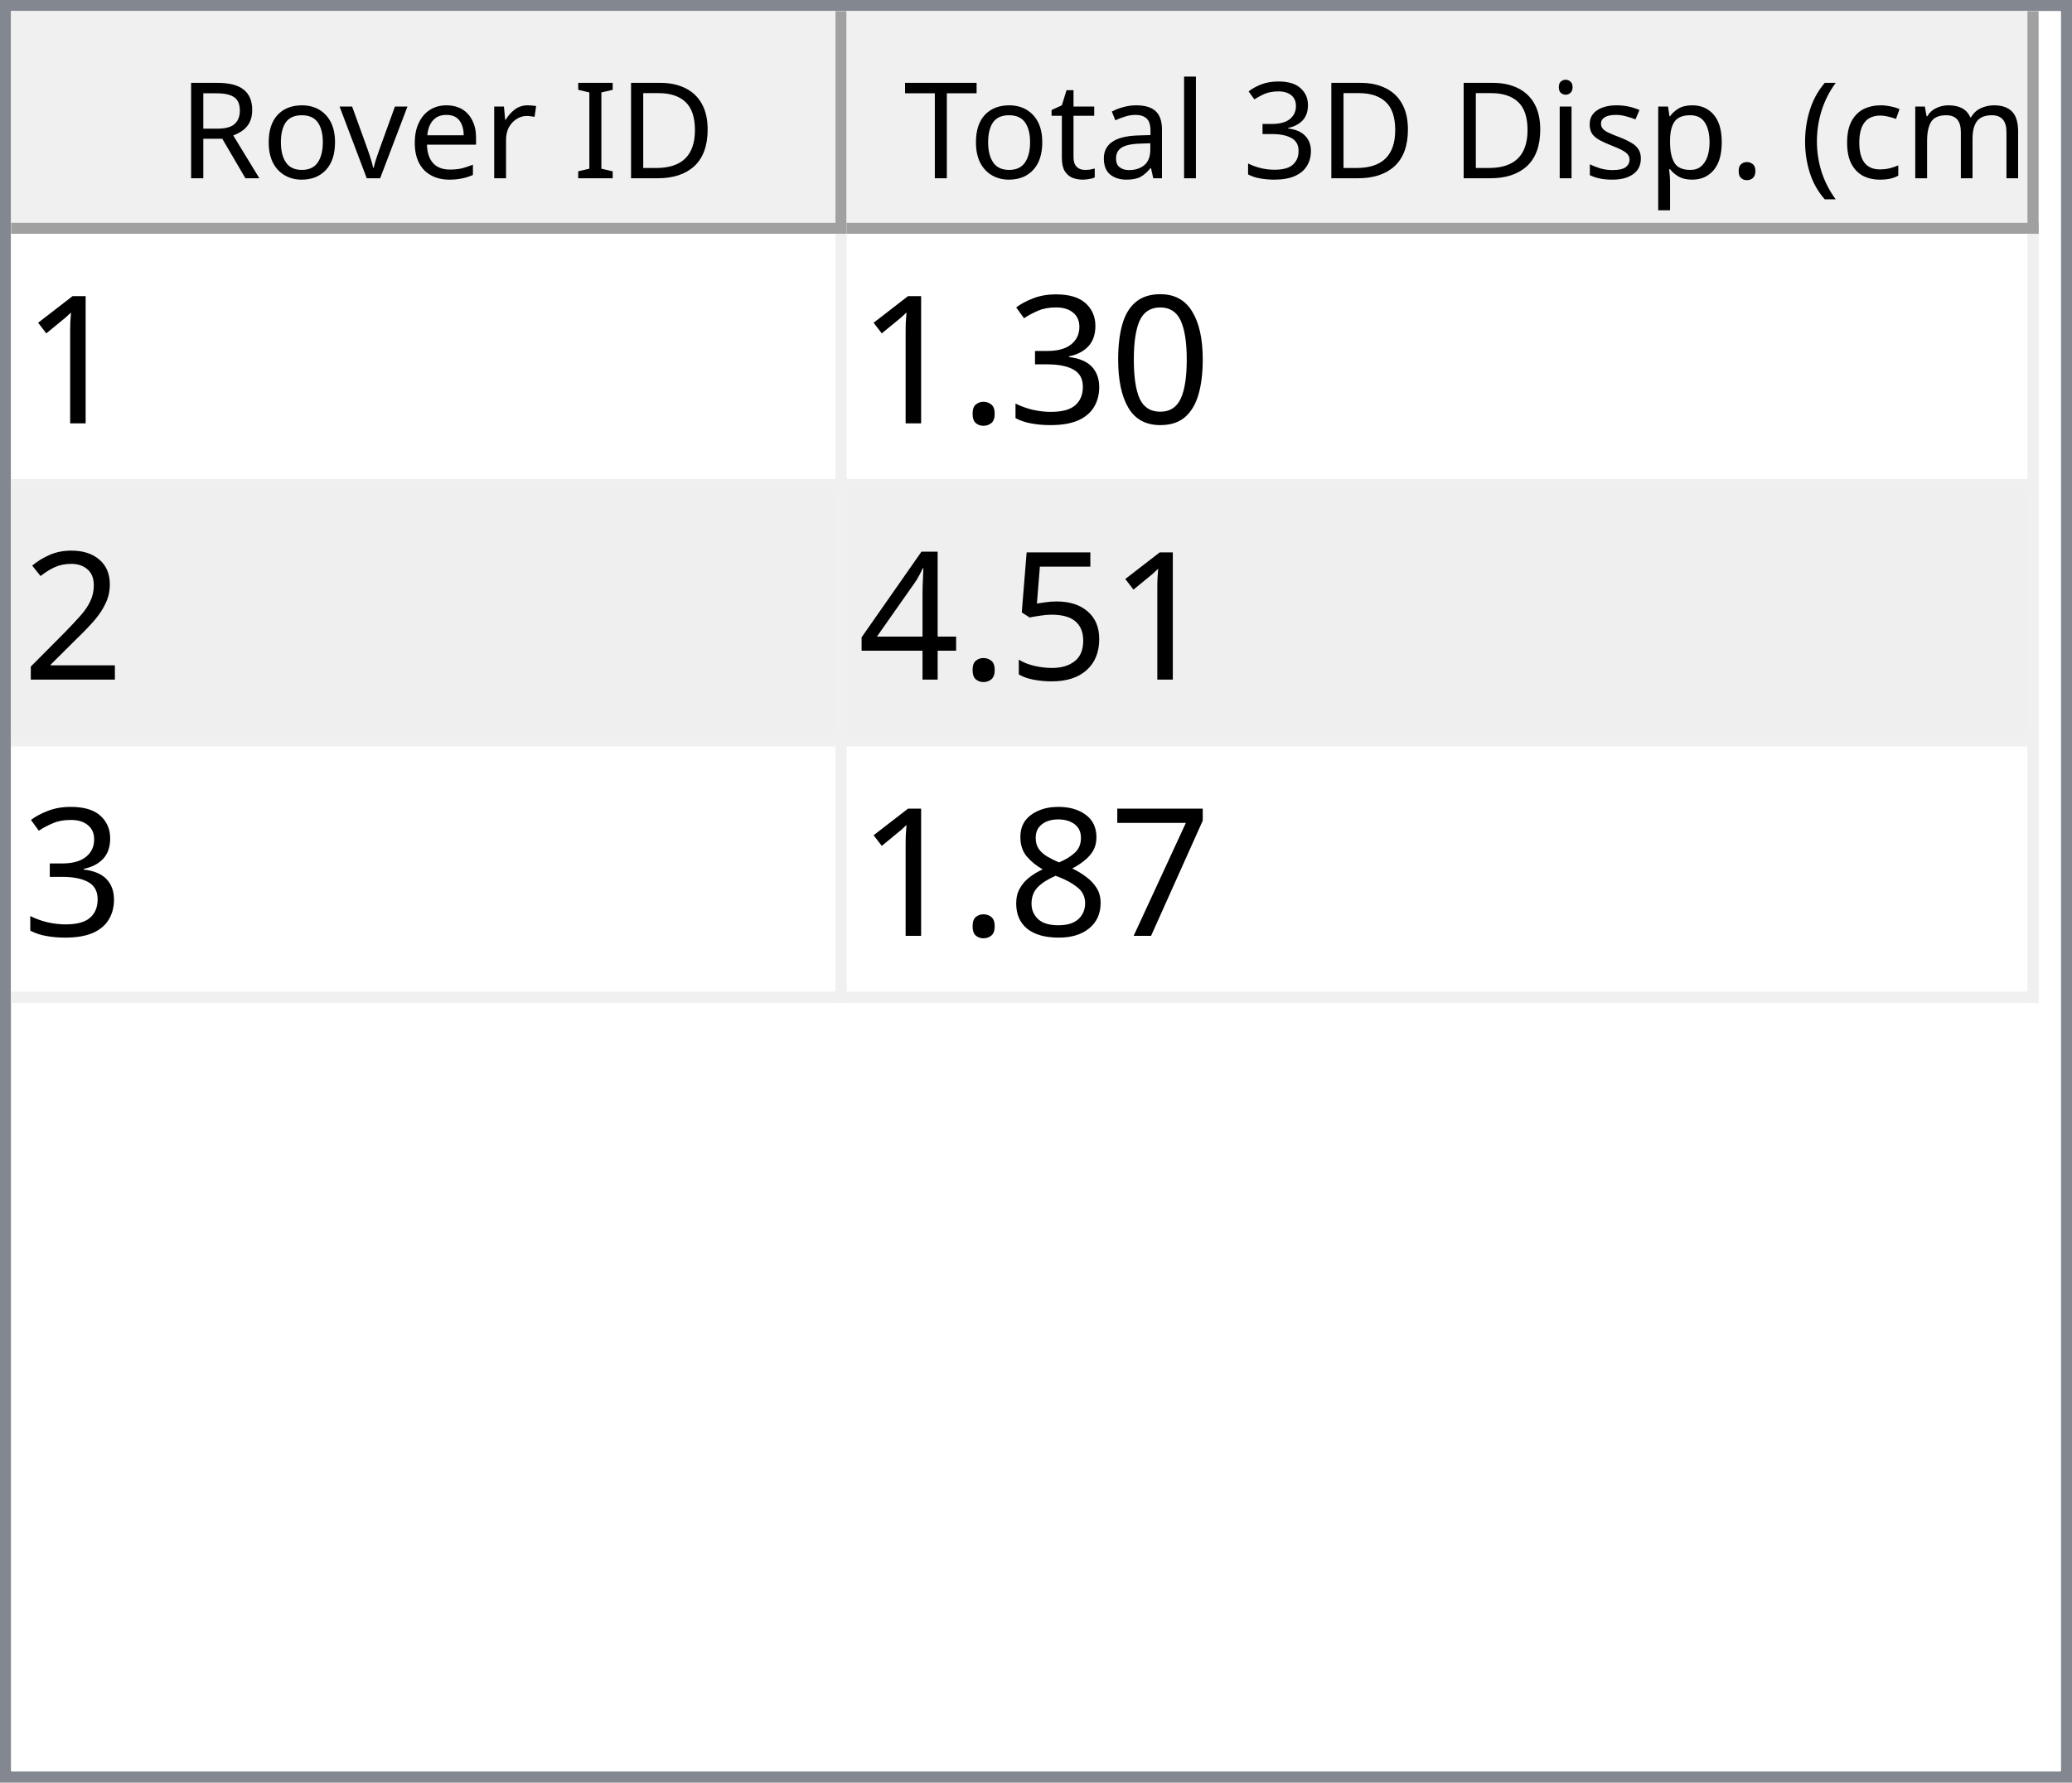
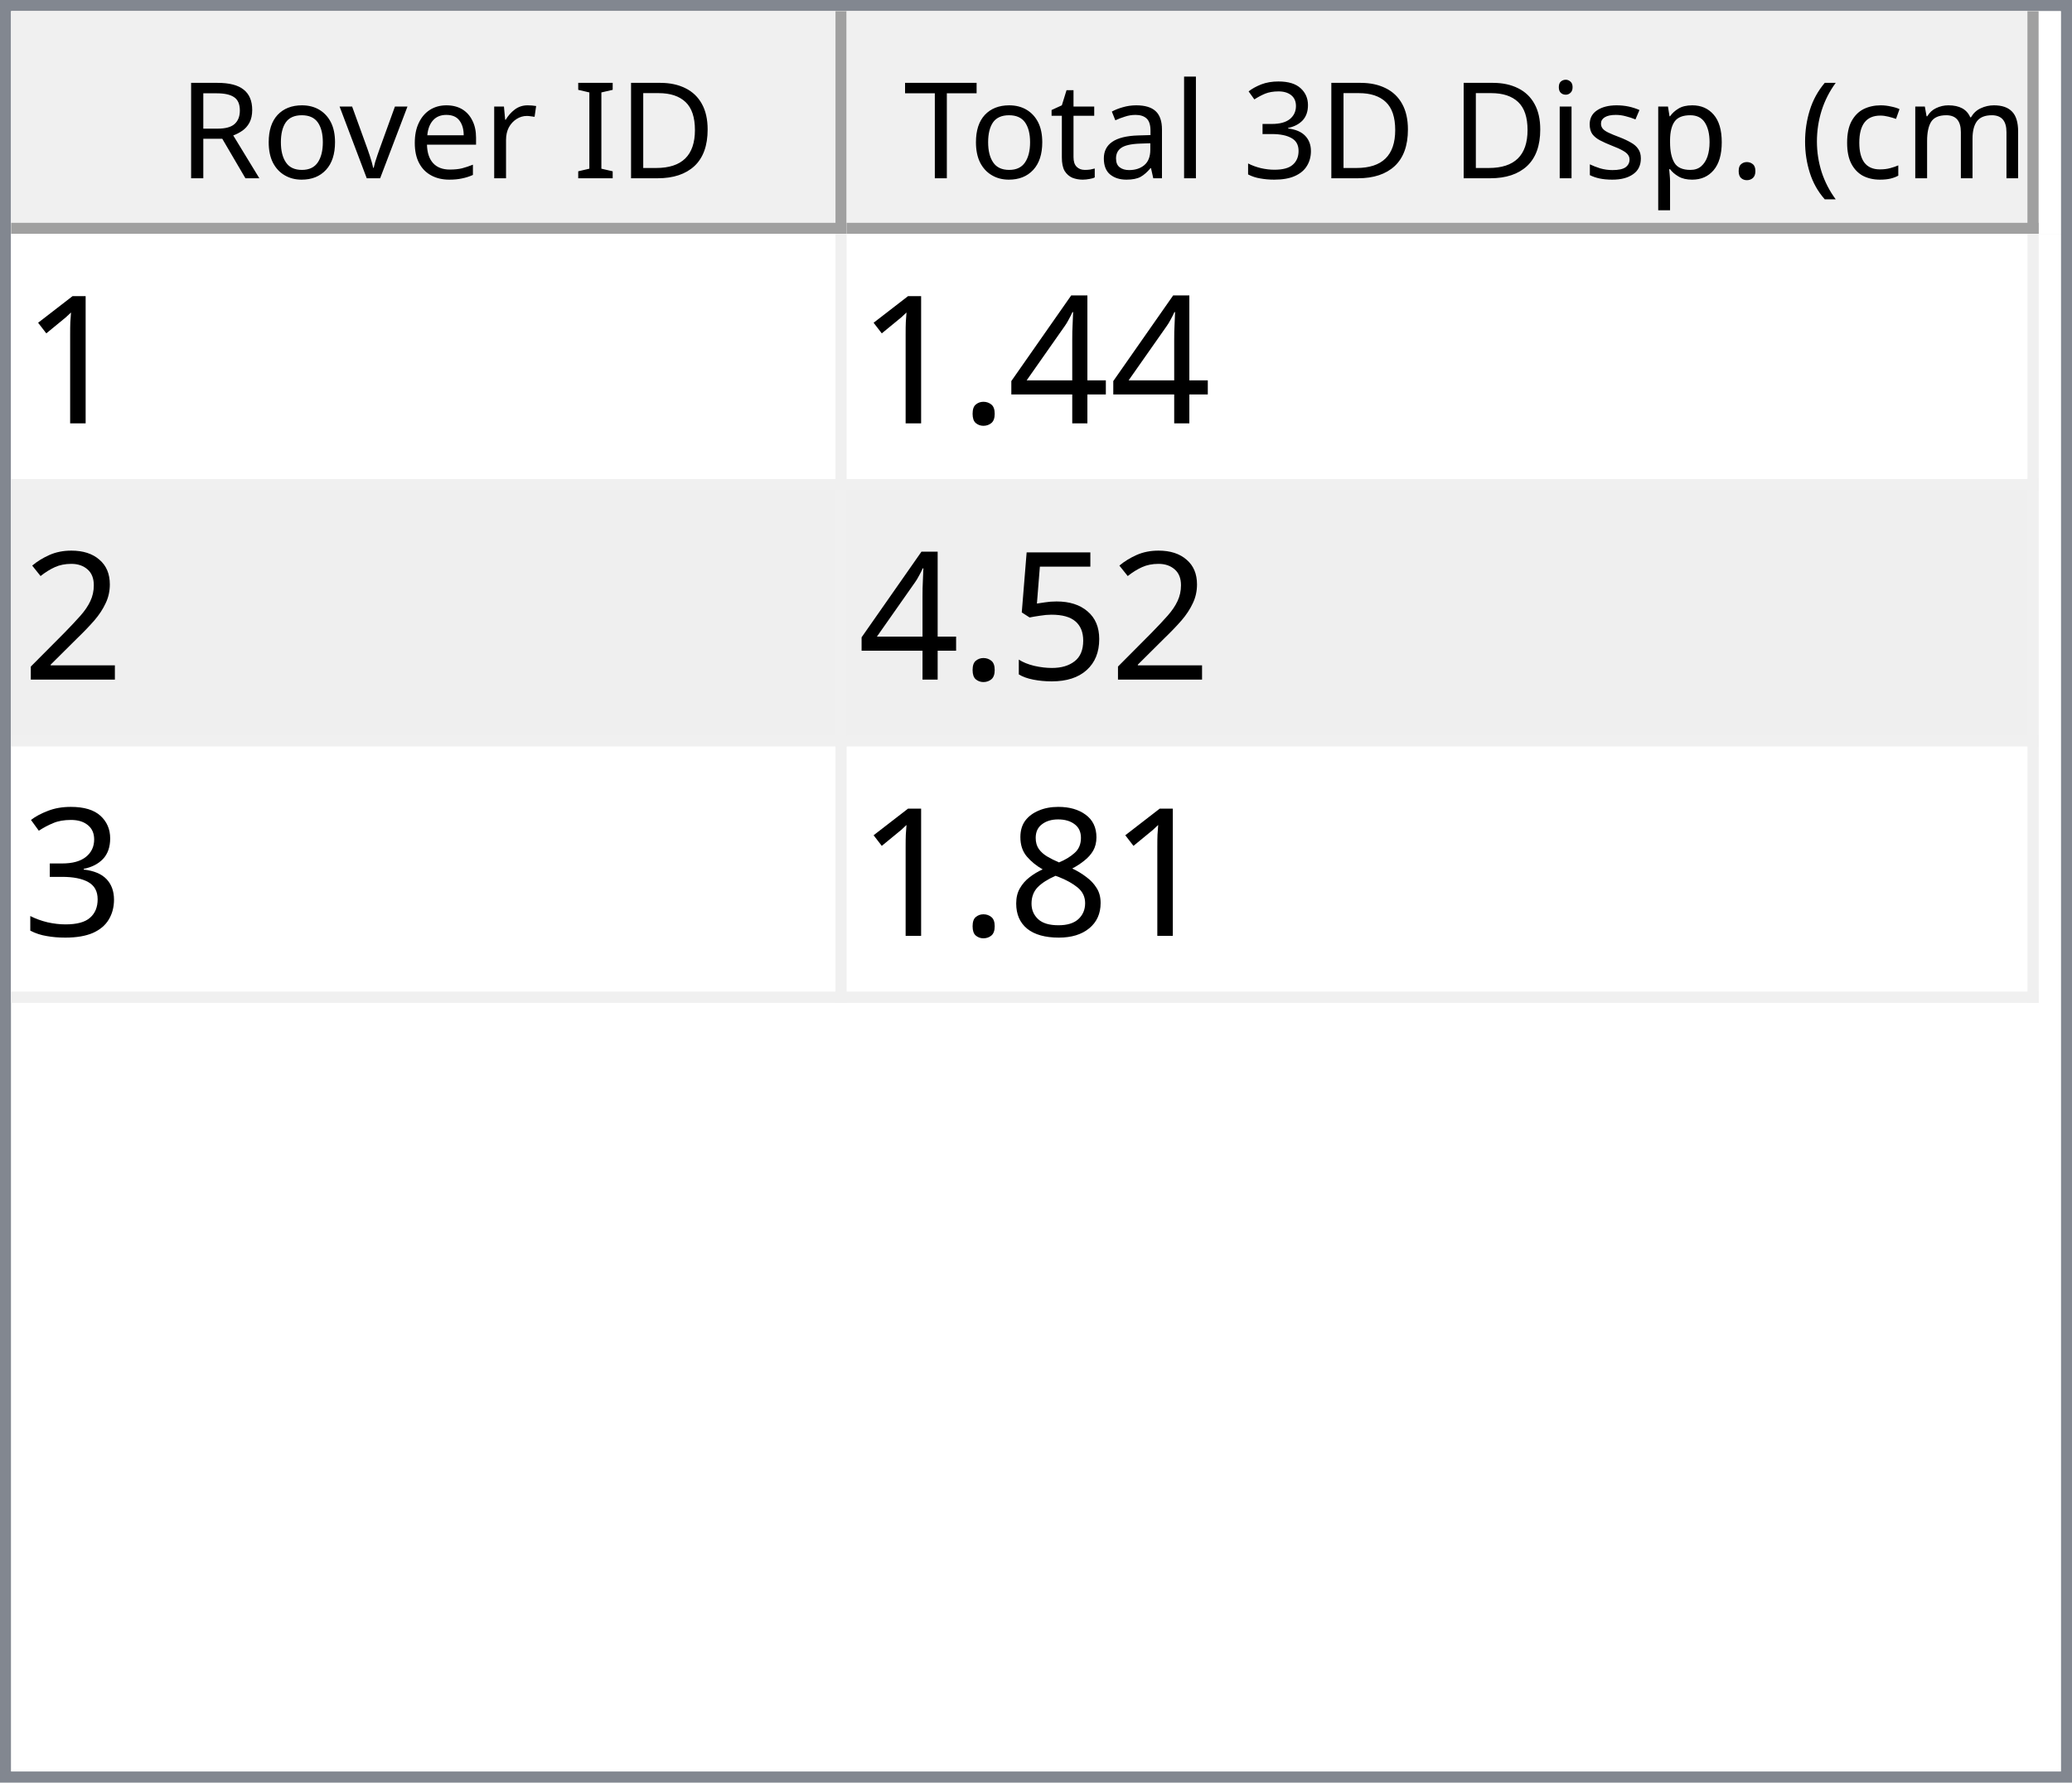
<svg xmlns="http://www.w3.org/2000/svg" style="fill-opacity:1; color-rendering:auto; color-interpolation:auto; text-rendering:auto; stroke:black; stroke-linecap:square; stroke-miterlimit:10; shape-rendering:auto; stroke-opacity:1; fill:black; stroke-dasharray:none; font-weight:normal; stroke-width:1; font-family:'Dialog'; font-style:normal; stroke-linejoin:miter; font-size:12px; stroke-dashoffset:0; image-rendering:auto;" width="186" height="160">
  <defs id="genericDefs" />
  <g>
    <defs id="defs1">
      <clipPath clipPathUnits="userSpaceOnUse" id="clipPath1">
        <path d="M0 0 L186 0 L186 160 L0 160 L0 0 Z" />
      </clipPath>
      <clipPath clipPathUnits="userSpaceOnUse" id="clipPath2">
        <path d="M0 0 L0 160 L186 160 L186 0 Z" />
      </clipPath>
      <clipPath clipPathUnits="userSpaceOnUse" id="clipPath3">
        <path d="M0 0 L0 20 L184 20 L184 0 Z" />
      </clipPath>
      <clipPath clipPathUnits="userSpaceOnUse" id="clipPath4">
        <path d="M0 0 L0 20 L75 20 L75 0 Z" />
      </clipPath>
      <clipPath clipPathUnits="userSpaceOnUse" id="clipPath5">
        <path d="M1 1 L1 19 L74 19 L74 1 Z" />
      </clipPath>
      <clipPath clipPathUnits="userSpaceOnUse" id="clipPath6">
        <path d="M0 0 L0 18 L73 18 L73 0 Z" />
      </clipPath>
      <clipPath clipPathUnits="userSpaceOnUse" id="clipPath7">
        <path d="M-0.5 -0.5 L-0.5 19.5 L74.5 19.5 L74.5 -0.5 Z" />
      </clipPath>
      <clipPath clipPathUnits="userSpaceOnUse" id="clipPath8">
        <path d="M0 0 L0 20 L107 20 L107 0 Z" />
      </clipPath>
      <clipPath clipPathUnits="userSpaceOnUse" id="clipPath9">
        <path d="M1 1 L1 19 L106 19 L106 1 Z" />
      </clipPath>
      <clipPath clipPathUnits="userSpaceOnUse" id="clipPath10">
        <path d="M0 0 L0 18 L105 18 L105 0 Z" />
      </clipPath>
      <clipPath clipPathUnits="userSpaceOnUse" id="clipPath11">
        <path d="M-0.5 -0.5 L-0.5 19.5 L106.5 19.5 L106.5 -0.5 Z" />
      </clipPath>
      <clipPath clipPathUnits="userSpaceOnUse" id="clipPath12">
        <path d="M0 0 L0 138 L184 138 L184 0 Z" />
      </clipPath>
      <clipPath clipPathUnits="userSpaceOnUse" id="clipPath13">
        <path d="M0 0 L0 69 L182 69 L182 0 Z" />
      </clipPath>
      <clipPath clipPathUnits="userSpaceOnUse" id="clipPath14">
        <path d="M-0.5 -0.5 L-0.5 68.5 L181.5 68.5 L181.5 -0.5 Z" />
      </clipPath>
      <clipPath clipPathUnits="userSpaceOnUse" id="clipPath15">
        <path d="M0 0 L0 22 L74 22 L74 0 Z" />
      </clipPath>
      <clipPath clipPathUnits="userSpaceOnUse" id="clipPath16">
        <path d="M0 0 L0 22 L106 22 L106 0 Z" />
      </clipPath>
      <font horiz-adv-x="64.551" id="font1">
        <font-face ascent="107.91" descent="25.098" units-per-em="100" style="font-style:normal; font-family:Segoe UI; font-weight:normal;" />
        <missing-glyph horiz-adv-x="64.551" d="M8.109 0 L8.109 68.266 L56.453 68.266 L56.453 0 L8.109 0 ZM15.328 7.234 L49.219 7.234 L49.219 61.031 L15.328 61.031 L15.328 7.234 Z" />
        <glyph unicode="D" horiz-adv-x="70.117" d="M9.188 0 L9.188 70.016 L28.516 70.016 Q65.531 70.016 65.531 35.891 Q65.531 19.672 55.25 9.836 Q44.969 0 27.734 0 L9.188 0 ZM17.391 62.594 L17.391 7.422 L27.828 7.422 Q41.609 7.422 49.273 14.797 Q56.938 22.172 56.938 35.688 Q56.938 62.594 28.328 62.594 L17.391 62.594 Z" />
        <glyph unicode="I" horiz-adv-x="26.611" d="M17.391 0 L9.188 0 L9.188 70.016 L17.391 70.016 L17.391 0 Z" />
        <glyph unicode=" " horiz-adv-x="27.393" d="" />
        <glyph unicode="r" horiz-adv-x="34.766" d="M34.188 41.891 Q32.078 43.5 28.125 43.5 Q23 43.5 19.555 38.672 Q16.109 33.844 16.109 25.484 L16.109 0 L8.109 0 L8.109 50 L16.109 50 L16.109 39.703 L16.312 39.703 Q18.016 44.969 21.531 47.922 Q25.047 50.875 29.391 50.875 Q32.516 50.875 34.188 50.203 L34.188 41.891 Z" />
        <glyph unicode="e" horiz-adv-x="52.295" d="M48.297 23 L12.984 23 Q13.188 14.656 17.484 10.109 Q21.781 5.562 29.297 5.562 Q37.75 5.562 44.828 11.141 L44.828 3.609 Q38.234 -1.172 27.391 -1.172 Q16.797 -1.172 10.742 5.641 Q4.688 12.453 4.688 24.812 Q4.688 36.469 11.305 43.82 Q17.922 51.172 27.734 51.172 Q37.547 51.172 42.922 44.828 Q48.297 38.484 48.297 27.203 L48.297 23 ZM40.094 29.781 Q40.047 36.719 36.75 40.578 Q33.453 44.438 27.594 44.438 Q21.922 44.438 17.969 40.383 Q14.016 36.328 13.094 29.781 L40.094 29.781 Z" />
        <glyph unicode="v" horiz-adv-x="47.9" d="M47.406 50 L27.484 0 L19.625 0 L0.688 50 L9.469 50 L22.172 13.672 Q23.578 9.672 23.922 6.688 L24.125 6.688 Q24.609 10.453 25.688 13.484 L38.969 50 L47.406 50 Z" />
        <glyph unicode="o" horiz-adv-x="58.594" d="M29 -1.172 Q17.922 -1.172 11.305 5.836 Q4.688 12.844 4.688 24.422 Q4.688 37.016 11.57 44.094 Q18.453 51.172 30.172 51.172 Q41.359 51.172 47.633 44.289 Q53.906 37.406 53.906 25.203 Q53.906 13.234 47.141 6.031 Q40.375 -1.172 29 -1.172 ZM29.594 44.438 Q21.875 44.438 17.383 39.188 Q12.891 33.938 12.891 24.703 Q12.891 15.828 17.43 10.695 Q21.969 5.562 29.594 5.562 Q37.359 5.562 41.531 10.594 Q45.703 15.625 45.703 24.906 Q45.703 34.281 41.531 39.359 Q37.359 44.438 29.594 44.438 Z" />
        <glyph unicode="R" horiz-adv-x="59.814" d="M59.375 0 L49.609 0 L37.891 19.625 Q36.281 22.359 34.766 24.289 Q33.25 26.219 31.664 27.438 Q30.078 28.656 28.25 29.219 Q26.422 29.781 24.125 29.781 L17.391 29.781 L17.391 0 L9.188 0 L9.188 70.016 L30.078 70.016 Q34.672 70.016 38.555 68.867 Q42.438 67.719 45.289 65.375 Q48.141 63.031 49.758 59.547 Q51.375 56.062 51.375 51.375 Q51.375 47.703 50.273 44.656 Q49.172 41.609 47.148 39.211 Q45.125 36.812 42.266 35.133 Q39.406 33.453 35.844 32.516 L35.844 32.328 Q37.594 31.547 38.891 30.547 Q40.188 29.547 41.359 28.18 Q42.531 26.812 43.68 25.078 Q44.828 23.344 46.234 21.047 L59.375 0 ZM17.391 62.594 L17.391 37.203 L28.516 37.203 Q31.594 37.203 34.203 38.133 Q36.812 39.062 38.719 40.797 Q40.625 42.531 41.703 45.047 Q42.781 47.562 42.781 50.688 Q42.781 56.297 39.141 59.445 Q35.5 62.594 28.609 62.594 L17.391 62.594 Z" />
        <glyph unicode=")" horiz-adv-x="30.176" d="M8.297 -15.922 L1.172 -15.922 Q16.406 2.344 16.406 26.812 Q16.406 51.469 1.078 70.016 L8.297 70.016 Q23.531 52.156 23.531 26.703 Q23.531 1.375 8.297 -15.922 Z" />
        <glyph unicode="m" horiz-adv-x="86.133" d="M79.109 0 L71.094 0 L71.094 28.719 Q71.094 37.016 68.531 40.727 Q65.969 44.438 59.906 44.438 Q54.781 44.438 51.195 39.75 Q47.609 35.062 47.609 28.516 L47.609 0 L39.594 0 L39.594 29.688 Q39.594 44.438 28.219 44.438 Q22.953 44.438 19.531 40.016 Q16.109 35.594 16.109 28.516 L16.109 0 L8.109 0 L8.109 50 L16.109 50 L16.109 42.094 L16.312 42.094 Q21.625 51.172 31.844 51.172 Q36.969 51.172 40.773 48.312 Q44.578 45.453 46 40.828 Q51.562 51.172 62.594 51.172 Q79.109 51.172 79.109 30.812 L79.109 0 Z" />
        <glyph unicode="c" horiz-adv-x="46.191" d="M42.188 2.297 Q36.422 -1.172 28.516 -1.172 Q17.828 -1.172 11.258 5.789 Q4.688 12.75 4.688 23.828 Q4.688 36.188 11.766 43.68 Q18.844 51.172 30.672 51.172 Q37.25 51.172 42.281 48.734 L42.281 40.531 Q36.719 44.438 30.375 44.438 Q22.703 44.438 17.797 38.945 Q12.891 33.453 12.891 24.516 Q12.891 15.719 17.508 10.641 Q22.125 5.562 29.891 5.562 Q36.422 5.562 42.188 9.906 L42.188 2.297 Z" />
        <glyph unicode="(" horiz-adv-x="30.176" d="M29.109 -15.922 L21.969 -15.922 Q6.844 1.375 6.844 26.703 Q6.844 52.156 21.969 70.016 L29.203 70.016 Q13.875 51.469 13.875 26.812 Q13.875 2.344 29.109 -15.922 Z" />
        <glyph unicode="." horiz-adv-x="21.68" d="M10.891 -1.078 Q8.641 -1.078 7.055 0.539 Q5.469 2.156 5.469 4.391 Q5.469 6.641 7.055 8.273 Q8.641 9.906 10.891 9.906 Q13.188 9.906 14.797 8.273 Q16.406 6.641 16.406 4.391 Q16.406 2.156 14.797 0.539 Q13.188 -1.078 10.891 -1.078 Z" />
        <glyph unicode="p" horiz-adv-x="58.789" d="M16.312 7.234 L16.109 7.234 L16.109 -23 L8.109 -23 L8.109 50 L16.109 50 L16.109 41.219 L16.312 41.219 Q22.219 51.172 33.594 51.172 Q43.266 51.172 48.688 44.461 Q54.109 37.75 54.109 26.469 Q54.109 13.922 48 6.375 Q41.891 -1.172 31.297 -1.172 Q21.578 -1.172 16.312 7.234 ZM16.109 27.391 L16.109 20.406 Q16.109 14.203 20.141 9.883 Q24.172 5.562 30.375 5.562 Q37.641 5.562 41.773 11.133 Q45.906 16.703 45.906 26.609 Q45.906 34.969 42.047 39.703 Q38.188 44.438 31.594 44.438 Q24.609 44.438 20.359 39.578 Q16.109 34.719 16.109 27.391 Z" />
        <glyph unicode="s" horiz-adv-x="42.432" d="M5.078 1.812 L5.078 10.406 Q11.625 5.562 19.484 5.562 Q30.031 5.562 30.031 12.594 Q30.031 14.594 29.125 15.992 Q28.219 17.391 26.68 18.461 Q25.141 19.531 23.07 20.383 Q21 21.234 18.609 22.172 Q15.281 23.484 12.766 24.828 Q10.25 26.172 8.57 27.859 Q6.891 29.547 6.031 31.695 Q5.172 33.844 5.172 36.719 Q5.172 40.234 6.789 42.945 Q8.406 45.656 11.086 47.484 Q13.766 49.312 17.211 50.242 Q20.656 51.172 24.312 51.172 Q30.812 51.172 35.938 48.922 L35.938 40.828 Q30.422 44.438 23.25 44.438 Q21 44.438 19.195 43.922 Q17.391 43.406 16.094 42.477 Q14.797 41.547 14.086 40.258 Q13.375 38.969 13.375 37.406 Q13.375 35.453 14.086 34.133 Q14.797 32.812 16.164 31.789 Q17.531 30.766 19.484 29.938 Q21.438 29.109 23.922 28.125 Q27.25 26.859 29.883 25.516 Q32.516 24.172 34.375 22.484 Q36.234 20.797 37.234 18.602 Q38.234 16.406 38.234 13.375 Q38.234 9.672 36.602 6.938 Q34.969 4.203 32.234 2.398 Q29.5 0.594 25.93 -0.289 Q22.359 -1.172 18.453 -1.172 Q10.75 -1.172 5.078 1.812 Z" />
        <glyph unicode="i" horiz-adv-x="24.219" d="M12.203 62.703 Q10.062 62.703 8.547 64.164 Q7.031 65.625 7.031 67.875 Q7.031 70.125 8.547 71.609 Q10.062 73.094 12.203 73.094 Q14.406 73.094 15.945 71.609 Q17.484 70.125 17.484 67.875 Q17.484 65.719 15.945 64.211 Q14.406 62.703 12.203 62.703 ZM16.109 0 L8.109 0 L8.109 50 L16.109 50 L16.109 0 Z" />
        <glyph unicode="3" horiz-adv-x="53.906" d="M46.531 19.828 Q46.531 15.094 44.75 11.211 Q42.969 7.328 39.719 4.57 Q36.469 1.812 31.93 0.297 Q27.391 -1.219 21.922 -1.219 Q11.922 -1.219 6 2.594 L6 11.188 Q13.094 5.609 22.219 5.609 Q25.875 5.609 28.828 6.539 Q31.781 7.469 33.906 9.227 Q36.031 10.984 37.18 13.477 Q38.328 15.969 38.328 19.094 Q38.328 32.812 18.797 32.812 L12.984 32.812 L12.984 39.594 L18.5 39.594 Q35.797 39.594 35.797 52.484 Q35.797 64.406 22.609 64.406 Q15.188 64.406 8.688 59.422 L8.688 67.188 Q15.375 71.188 24.609 71.188 Q29 71.188 32.57 69.969 Q36.141 68.75 38.68 66.555 Q41.219 64.359 42.609 61.281 Q44 58.203 44 54.5 Q44 40.672 30.031 36.719 L30.031 36.531 Q33.594 36.141 36.625 34.797 Q39.656 33.453 41.852 31.305 Q44.047 29.156 45.289 26.25 Q46.531 23.344 46.531 19.828 Z" />
        <glyph unicode="l" horiz-adv-x="24.219" d="M16.109 0 L8.109 0 L8.109 74.031 L16.109 74.031 L16.109 0 Z" />
        <glyph unicode="a" horiz-adv-x="50.879" d="M43.891 0 L35.891 0 L35.891 7.812 L35.688 7.812 Q30.469 -1.172 20.312 -1.172 Q12.844 -1.172 8.617 2.781 Q4.391 6.734 4.391 13.281 Q4.391 27.297 20.906 29.594 L35.891 31.688 Q35.891 44.438 25.594 44.438 Q16.547 44.438 9.281 38.281 L9.281 46.484 Q16.656 51.172 26.266 51.172 Q43.891 51.172 43.891 32.516 L43.891 0 ZM35.891 25.297 L23.828 23.641 Q18.266 22.859 15.43 20.875 Q12.594 18.891 12.594 13.875 Q12.594 10.203 15.211 7.883 Q17.828 5.562 22.172 5.562 Q28.125 5.562 32.008 9.742 Q35.891 13.922 35.891 20.312 L35.891 25.297 Z" />
        <glyph unicode="t" horiz-adv-x="33.887" d="M31.297 0.484 Q28.469 -1.078 23.828 -1.078 Q10.688 -1.078 10.688 13.578 L10.688 43.172 L2.094 43.172 L2.094 50 L10.688 50 L10.688 62.203 L18.703 64.797 L18.703 50 L31.297 50 L31.297 43.172 L18.703 43.172 L18.703 14.984 Q18.703 9.969 20.414 7.82 Q22.125 5.672 26.078 5.672 Q29.109 5.672 31.297 7.328 L31.297 0.484 Z" />
        <glyph unicode="T" horiz-adv-x="52.393" d="M50.594 62.594 L30.375 62.594 L30.375 0 L22.172 0 L22.172 62.594 L2 62.594 L2 70.016 L50.594 70.016 L50.594 62.594 Z" />
      </font>
      <font horiz-adv-x="75.0" id="font2">
        <font-face ascent="100.537" descent="21.973" units-per-em="100" style="font-style:normal; font-family:sans-serif; font-weight:normal;" />
        <missing-glyph horiz-adv-x="75.0" d="M12.5 0 L12.5 62.5 L62.5 62.5 L62.5 0 L12.5 0 ZM14.062 1.562 L60.938 1.562 L60.938 60.938 L14.062 60.938 L14.062 1.562 Z" />
        <glyph unicode="1" horiz-adv-x="55.615" d="M37.25 0 L28.469 0 L28.469 56 Q25.297 52.984 20.141 49.953 Q14.984 46.922 10.891 45.406 L10.891 53.906 Q18.266 57.375 23.781 62.305 Q29.297 67.234 31.594 71.875 L37.25 71.875 L37.25 0 Z" />
-         <glyph unicode="0" horiz-adv-x="55.615" d="M4.156 35.297 Q4.156 48 6.766 55.742 Q9.375 63.484 14.523 67.68 Q19.672 71.875 27.484 71.875 Q33.25 71.875 37.594 69.555 Q41.938 67.234 44.773 62.867 Q47.609 58.5 49.219 52.227 Q50.828 45.953 50.828 35.297 Q50.828 22.703 48.242 14.969 Q45.656 7.234 40.508 3.008 Q35.359 -1.219 27.484 -1.219 Q17.141 -1.219 11.234 6.203 Q4.156 15.141 4.156 35.297 ZM13.188 35.297 Q13.188 17.672 17.312 11.836 Q21.438 6 27.484 6 Q33.547 6 37.672 11.859 Q41.797 17.719 41.797 35.297 Q41.797 52.984 37.672 58.789 Q33.547 64.594 27.391 64.594 Q21.344 64.594 17.719 59.469 Q13.188 52.938 13.188 35.297 Z" />
-         <glyph unicode="3" horiz-adv-x="55.615" d="M4.203 18.891 L12.984 20.062 Q14.5 12.594 18.141 9.297 Q21.781 6 27 6 Q33.203 6 37.477 10.297 Q41.75 14.594 41.75 20.953 Q41.75 27 37.797 30.93 Q33.844 34.859 27.734 34.859 Q25.25 34.859 21.531 33.891 L22.516 41.609 Q23.391 41.5 23.922 41.5 Q29.547 41.5 34.039 44.43 Q38.531 47.359 38.531 53.469 Q38.531 58.297 35.258 61.477 Q31.984 64.656 26.812 64.656 Q21.688 64.656 18.266 61.43 Q14.844 58.203 13.875 51.766 L5.078 53.328 Q6.688 62.156 12.398 67.016 Q18.109 71.875 26.609 71.875 Q32.469 71.875 37.398 69.359 Q42.328 66.844 44.945 62.5 Q47.562 58.156 47.562 53.266 Q47.562 48.641 45.07 44.828 Q42.578 41.016 37.703 38.766 Q44.047 37.312 47.562 32.695 Q51.078 28.078 51.078 21.141 Q51.078 11.766 44.242 5.25 Q37.406 -1.266 26.953 -1.266 Q17.531 -1.266 11.305 4.352 Q5.078 9.969 4.203 18.891 Z" />
+         <glyph unicode="4" horiz-adv-x="55.615" d="M32.328 0 L32.328 17.141 L1.266 17.141 L1.266 25.203 L33.938 71.578 L41.109 71.578 L41.109 25.203 L50.781 25.203 L50.781 17.141 L41.109 17.141 L41.109 0 L32.328 0 ZM32.328 25.203 L32.328 57.469 L9.906 25.203 L32.328 25.203 Z" />
        <glyph unicode="." horiz-adv-x="27.783" d="M9.078 0 L9.078 10.016 L19.094 10.016 L19.094 0 L9.078 0 Z" />
        <glyph unicode="2" horiz-adv-x="55.615" d="M50.344 8.453 L50.344 0 L3.031 0 Q2.938 3.172 4.047 6.109 Q5.859 10.938 9.836 15.625 Q13.812 20.312 21.344 26.469 Q33.016 36.031 37.117 41.625 Q41.219 47.219 41.219 52.203 Q41.219 57.422 37.477 61.008 Q33.734 64.594 27.734 64.594 Q21.391 64.594 17.578 60.789 Q13.766 56.984 13.719 50.25 L4.688 51.172 Q5.609 61.281 11.664 66.578 Q17.719 71.875 27.938 71.875 Q38.234 71.875 44.242 66.164 Q50.25 60.453 50.25 52 Q50.25 47.703 48.492 43.555 Q46.734 39.406 42.656 34.812 Q38.578 30.219 29.109 22.219 Q21.188 15.578 18.945 13.211 Q16.703 10.844 15.234 8.453 L50.344 8.453 Z" />
        <glyph unicode="5" horiz-adv-x="55.615" d="M4.156 18.75 L13.375 19.531 Q14.406 12.797 18.141 9.398 Q21.875 6 27.156 6 Q33.5 6 37.891 10.789 Q42.281 15.578 42.281 23.484 Q42.281 31 38.062 35.352 Q33.844 39.703 27 39.703 Q22.75 39.703 19.336 37.773 Q15.922 35.844 13.969 32.766 L5.719 33.844 L12.641 70.609 L48.25 70.609 L48.25 62.203 L19.672 62.203 L15.828 42.969 Q22.266 47.469 29.344 47.469 Q38.719 47.469 45.164 40.969 Q51.609 34.469 51.609 24.266 Q51.609 14.547 45.953 7.469 Q39.062 -1.219 27.156 -1.219 Q17.391 -1.219 11.211 4.25 Q5.031 9.719 4.156 18.75 Z" />
-         <glyph unicode="4" horiz-adv-x="55.615" d="M32.328 0 L32.328 17.141 L1.266 17.141 L1.266 25.203 L33.938 71.578 L41.109 71.578 L41.109 25.203 L50.781 25.203 L50.781 17.141 L41.109 17.141 L41.109 0 L32.328 0 ZM32.328 25.203 L32.328 57.469 L9.906 25.203 L32.328 25.203 Z" />
-         <glyph unicode="7" horiz-adv-x="55.615" d="M4.734 62.203 L4.734 70.656 L51.078 70.656 L51.078 63.812 Q44.234 56.547 37.523 44.484 Q30.812 32.422 27.156 19.672 Q24.516 10.688 23.781 0 L14.75 0 Q14.891 8.453 18.062 20.414 Q21.234 32.375 27.172 43.484 Q33.109 54.594 39.797 62.203 L4.734 62.203 Z" />
+         <glyph unicode="3" horiz-adv-x="55.615" d="M4.203 18.891 L12.984 20.062 Q14.5 12.594 18.141 9.297 Q21.781 6 27 6 Q33.203 6 37.477 10.297 Q41.75 14.594 41.75 20.953 Q41.75 27 37.797 30.93 Q33.844 34.859 27.734 34.859 Q25.25 34.859 21.531 33.891 L22.516 41.609 Q23.391 41.5 23.922 41.5 Q29.547 41.5 34.039 44.43 Q38.531 47.359 38.531 53.469 Q38.531 58.297 35.258 61.477 Q31.984 64.656 26.812 64.656 Q21.688 64.656 18.266 61.43 Q14.844 58.203 13.875 51.766 L5.078 53.328 Q6.688 62.156 12.398 67.016 Q18.109 71.875 26.609 71.875 Q32.469 71.875 37.398 69.359 Q42.328 66.844 44.945 62.5 Q47.562 58.156 47.562 53.266 Q47.562 48.641 45.07 44.828 Q42.578 41.016 37.703 38.766 Q44.047 37.312 47.562 32.695 Q51.078 28.078 51.078 21.141 Q51.078 11.766 44.242 5.25 Q37.406 -1.266 26.953 -1.266 Q17.531 -1.266 11.305 4.352 Q5.078 9.969 4.203 18.891 Z" />
        <glyph unicode="8" horiz-adv-x="55.615" d="M17.672 38.812 Q12.203 40.828 9.57 44.539 Q6.938 48.25 6.938 53.422 Q6.938 61.234 12.555 66.555 Q18.172 71.875 27.484 71.875 Q36.859 71.875 42.578 66.43 Q48.297 60.984 48.297 53.172 Q48.297 48.188 45.68 44.508 Q43.062 40.828 37.75 38.812 Q44.344 36.672 47.781 31.883 Q51.219 27.094 51.219 20.453 Q51.219 11.281 44.727 5.031 Q38.234 -1.219 27.641 -1.219 Q17.047 -1.219 10.547 5.055 Q4.047 11.328 4.047 20.703 Q4.047 27.688 7.594 32.398 Q11.141 37.109 17.672 38.812 ZM15.922 53.719 Q15.922 48.641 19.195 45.414 Q22.469 42.188 27.688 42.188 Q32.766 42.188 36.016 45.383 Q39.266 48.578 39.266 53.219 Q39.266 58.062 35.914 61.359 Q32.562 64.656 27.594 64.656 Q22.562 64.656 19.242 61.43 Q15.922 58.203 15.922 53.719 ZM13.094 20.656 Q13.094 16.891 14.875 13.375 Q16.656 9.859 20.172 7.93 Q23.688 6 27.734 6 Q34.031 6 38.133 10.055 Q42.234 14.109 42.234 20.359 Q42.234 26.703 38.016 30.859 Q33.797 35.016 27.438 35.016 Q21.234 35.016 17.164 30.914 Q13.094 26.812 13.094 20.656 Z" />
      </font>
    </defs>
    <g style="fill:white; stroke:white;">
      <rect x="0" y="0" width="186" style="clip-path:url(#clipPath1); stroke:none;" height="160" />
    </g>
    <g style="fill:white; text-rendering:optimizeSpeed; color-rendering:optimizeSpeed; image-rendering:optimizeSpeed; shape-rendering:crispEdges; stroke:white; color-interpolation:sRGB;">
      <rect x="0" width="186" height="160" y="0" style="stroke:none;" />
      <path style="stroke:none;" d="M0 160 L186 160 L186 0 L0 0 Z" />
    </g>
    <g style="fill:rgb(240,240,240); font-family:'Segoe UI'; stroke:rgb(240,240,240);">
      <rect x="0" y="0" width="186" style="clip-path:url(#clipPath2); stroke:none;" height="160" />
    </g>
    <g style="fill:rgb(130,135,144); font-family:'Segoe UI'; stroke:rgb(130,135,144);">
      <path d="M0 0 L186 0 L186 160 L0 160 L0 0 ZM1 1 L185 1 L185 159 L1 159 L1 1 Z" style="fill-rule:evenodd; clip-path:url(#clipPath2); stroke:none;" />
    </g>
    <g style="fill:white; font-family:'Segoe UI'; stroke:white;" transform="translate(1,1)">
      <rect x="0" y="0" width="184" style="clip-path:url(#clipPath3); stroke:none;" height="20" />
    </g>
    <g style="fill:rgb(240,240,240); font-family:'Segoe UI'; stroke:rgb(240,240,240);" transform="translate(1,1)">
      <rect x="0" y="0" width="75" style="clip-path:url(#clipPath4); stroke:none;" height="20" />
    </g>
    <g style="font-family:'Segoe UI';" transform="translate(2,2)">
      <text x="14" xml:space="preserve" y="14" style="clip-path:url(#clipPath6); stroke:none;">Rover ID</text>
    </g>
    <g style="fill:rgb(160,160,160); font-family:'Segoe UI'; stroke:rgb(160,160,160); stroke-linejoin:bevel;" transform="translate(1.5,1.5)">
      <line x1="74" x2="74" y1="0" style="fill:none; clip-path:url(#clipPath7);" y2="19" />
    </g>
    <g style="fill:rgb(160,160,160); font-family:'Segoe UI'; stroke:rgb(160,160,160); stroke-linejoin:bevel;" transform="matrix(1,0,0,1,1,1) translate(0.5,0.5)">
      <line x1="0" x2="74" y1="19" style="fill:none; clip-path:url(#clipPath7);" y2="19" />
    </g>
    <g style="fill:rgb(240,240,240); font-family:'Segoe UI'; stroke:rgb(240,240,240);" transform="translate(76,1)">
      <rect x="0" y="0" width="107" style="clip-path:url(#clipPath8); stroke:none;" height="20" />
    </g>
    <g style="font-family:'Segoe UI';" transform="translate(77,2)">
      <text x="1" xml:space="preserve" y="14" style="clip-path:url(#clipPath10); stroke:none;"> Total 3D Disp. (cm)</text>
    </g>
    <g style="fill:rgb(160,160,160); font-family:'Segoe UI'; stroke:rgb(160,160,160); stroke-linejoin:bevel;" transform="translate(76.5,1.5)">
      <line x1="106" x2="106" y1="0" style="fill:none; clip-path:url(#clipPath11);" y2="19" />
    </g>
    <g style="fill:rgb(160,160,160); font-family:'Segoe UI'; stroke:rgb(160,160,160); stroke-linejoin:bevel;" transform="matrix(1,0,0,1,76,1) translate(0.5,0.5)">
      <line x1="0" x2="106" y1="19" style="fill:none; clip-path:url(#clipPath11);" y2="19" />
    </g>
    <g style="fill:white; font-family:'Segoe UI'; stroke:white;" transform="translate(1,21)">
      <rect x="0" y="0" width="184" style="clip-path:url(#clipPath12); stroke:none;" height="138" />
    </g>
    <g style="fill:rgb(240,240,240); font-size:16px; font-family:sans-serif; stroke:rgb(240,240,240);" transform="translate(1,21)">
      <rect x="0" y="0" width="182" style="clip-path:url(#clipPath13); stroke:none;" height="69" />
      <line transform="translate(0.5,0.5)" x1="0" x2="181" y1="22" style="clip-path:url(#clipPath14); fill:none; stroke-linejoin:bevel;" y2="22" />
    </g>
    <g transform="matrix(1,0,0,1,1,21) translate(0.5,0.5)" style="fill:rgb(240,240,240); font-size:16px; font-family:sans-serif; stroke:rgb(240,240,240); stroke-linejoin:bevel;">
      <line x1="0" x2="181" y1="45" style="fill:none; clip-path:url(#clipPath14);" y2="45" />
    </g>
    <g transform="matrix(1,0,0,1,1,21) translate(0.5,0.5)" style="fill:rgb(240,240,240); font-size:16px; font-family:sans-serif; stroke:rgb(240,240,240); stroke-linejoin:bevel;">
      <line x1="0" x2="181" y1="68" style="fill:none; clip-path:url(#clipPath14);" y2="68" />
    </g>
    <g transform="matrix(1,0,0,1,1,21) translate(0.5,0.5)" style="fill:rgb(240,240,240); font-size:16px; font-family:sans-serif; stroke:rgb(240,240,240); stroke-linejoin:bevel;">
      <line x1="74" x2="74" y1="0" style="fill:none; clip-path:url(#clipPath14);" y2="68" />
    </g>
    <g transform="matrix(1,0,0,1,1,21) translate(0.5,0.5)" style="fill:rgb(240,240,240); font-size:16px; font-family:sans-serif; stroke:rgb(240,240,240); stroke-linejoin:bevel;">
      <line x1="181" x2="181" y1="0" style="fill:none; clip-path:url(#clipPath14);" y2="68" />
    </g>
    <g style="fill:white; font-size:16px; font-family:sans-serif; stroke:white;" transform="matrix(1,0,0,1,1,21)">
      <rect x="0" y="0" width="74" style="clip-path:url(#clipPath15); stroke:none;" height="22" />
      <text x="1" y="17" style="fill:black; clip-path:url(#clipPath15); stroke:none;" xml:space="preserve">1</text>
    </g>
    <g style="fill:white; font-size:16px; font-family:sans-serif; stroke:white;" transform="matrix(1,0,0,1,1,21) translate(75,0)">
      <rect x="0" y="0" width="106" style="clip-path:url(#clipPath16); stroke:none;" height="22" />
-       <text x="1" y="17" style="fill:black; clip-path:url(#clipPath16); stroke:none;" xml:space="preserve">1.30</text>
+       <text x="1" y="17" style="fill:black; clip-path:url(#clipPath16); stroke:none;" xml:space="preserve">1.44</text>
    </g>
    <g style="fill:rgb(239,239,239); font-size:16px; font-family:sans-serif; stroke:rgb(239,239,239);" transform="matrix(1,0,0,1,1,21) translate(0,23)">
      <rect x="0" y="0" width="74" style="clip-path:url(#clipPath15); stroke:none;" height="22" />
      <text x="1" y="17" style="fill:black; clip-path:url(#clipPath15); stroke:none;" xml:space="preserve">2</text>
    </g>
    <g style="fill:rgb(239,239,239); font-size:16px; font-family:sans-serif; stroke:rgb(239,239,239);" transform="matrix(1,0,0,1,1,21) translate(75,23)">
      <rect x="0" y="0" width="106" style="clip-path:url(#clipPath16); stroke:none;" height="22" />
-       <text x="1" y="17" style="fill:black; clip-path:url(#clipPath16); stroke:none;" xml:space="preserve">4.51</text>
+       <text x="1" y="17" style="fill:black; clip-path:url(#clipPath16); stroke:none;" xml:space="preserve">4.52</text>
    </g>
    <g style="fill:white; font-size:16px; font-family:sans-serif; stroke:white;" transform="matrix(1,0,0,1,1,21) translate(0,46)">
      <rect x="0" y="0" width="74" style="clip-path:url(#clipPath15); stroke:none;" height="22" />
      <text x="1" y="17" style="fill:black; clip-path:url(#clipPath15); stroke:none;" xml:space="preserve">3</text>
    </g>
    <g style="fill:white; font-size:16px; font-family:sans-serif; stroke:white;" transform="matrix(1,0,0,1,1,21) translate(75,46)">
      <rect x="0" y="0" width="106" style="clip-path:url(#clipPath16); stroke:none;" height="22" />
-       <text x="1" y="17" style="fill:black; clip-path:url(#clipPath16); stroke:none;" xml:space="preserve">1.87</text>
+       <text x="1" y="17" style="fill:black; clip-path:url(#clipPath16); stroke:none;" xml:space="preserve">1.81</text>
    </g>
  </g>
</svg>
